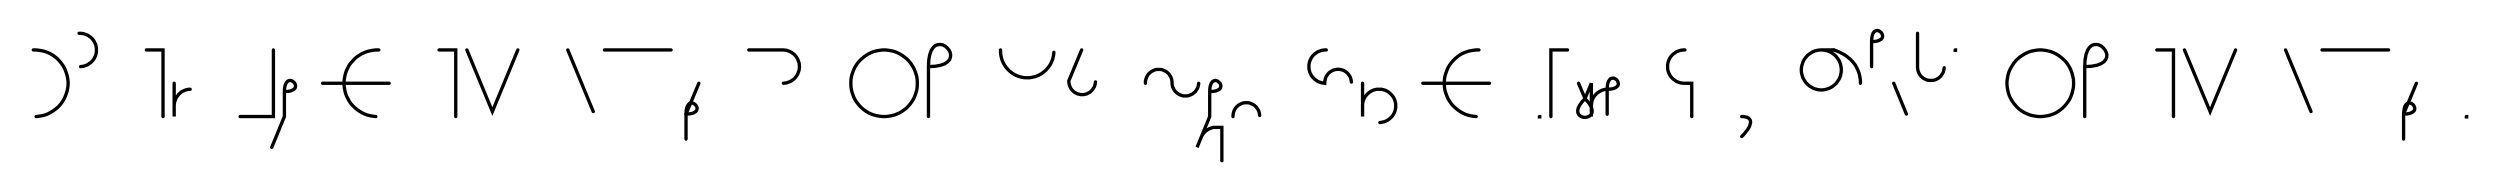
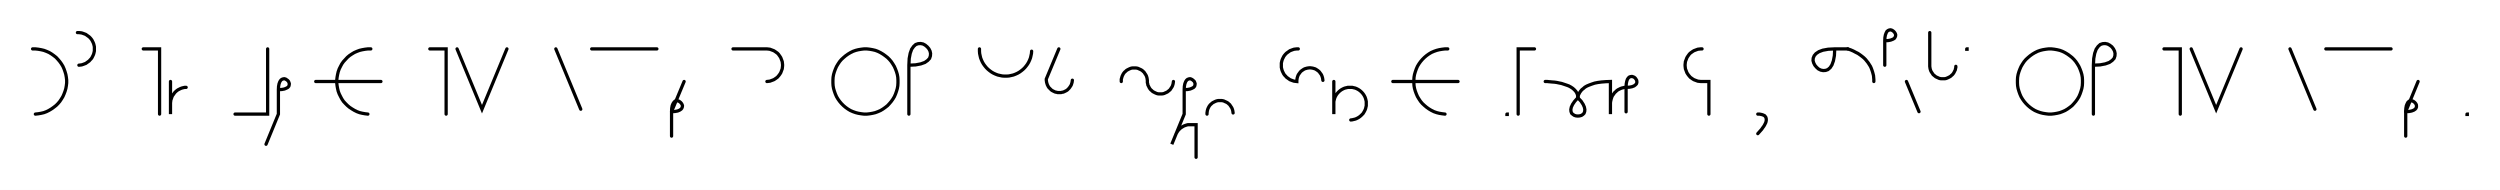
- <svg xmlns="http://www.w3.org/2000/svg" width="1501.4" height="116.506" style="fill:none; stroke-linecap:round;">
+ <svg xmlns="http://www.w3.org/2000/svg" width="1533.746" height="116.506" style="fill:none; stroke-linecap:round;">
  <rect width="100%" height="100%" fill="#FFFFFF" />
  <path stroke="#000000" stroke-width="2" d="M 550,75" />
  <path stroke="#000000" stroke-width="2" d="M 20,30 21.7,30 23.5,30.2 25.2,30.5 26.9,30.9 28.5,31.5 30.1,32.2 31.6,33.1 33,34.1 34.4,35.2 35.6,36.5 36.7,37.8 37.7,39.2 38.6,40.7 39.3,42.3 39.9,44 40.4,45.7 40.7,47.4 40.9,49.1 40.9,50.9 40.7,52.6 40.4,54.3 39.9,56 39.3,57.6 38.6,59.2 37.7,60.7 36.7,62.2 35.6,63.5 34.4,64.7 33,65.8 31.6,66.8 30.1,67.7 28.5,68.5 26.9,69.1 25.2,69.5 23.5,69.8 21.7,70" />
  <path stroke="#000000" stroke-width="2" d="M 47.5,70" />
  <path stroke="#000000" stroke-width="2" d="M 47.5,20 48.4,20 49.3,20.1 50.1,20.2 51,20.5 51.8,20.8 52.6,21.1 53.3,21.6 54,22.1 54.7,22.6 55.3,23.2 55.9,23.9 56.4,24.6 56.8,25.4 57.2,26.2 57.5,27 57.7,27.8 57.9,28.7 57.9,29.6 57.9,30.4 57.9,31.3 57.7,32.2 57.5,33 57.2,33.8 56.8,34.6 56.4,35.4 55.9,36.1 55.3,36.7 54.7,37.4 54,37.9 53.3,38.4 52.6,38.9 51.8,39.2 51,39.5 50.1,39.8 49.3,39.9 48.4,40" />
  <path stroke="#000000" stroke-width="2" d="M 87.9,70" />
  <path stroke="#000000" stroke-width="2" d="M 87.9,30 97.9,30 97.9,70" />
  <path stroke="#000000" stroke-width="2" d="M 104.6,70" />
  <path stroke="#000000" stroke-width="2" d="M 104.6,50 104.6,70 104.6,64 104.6,63.1 104.7,62.3 104.8,61.4 105.1,60.6 105.4,59.7 105.7,58.9 106.2,58.2 106.7,57.5 107.2,56.8 107.8,56.2 108.5,55.6 109.2,55.1 110,54.7 110.8,54.3 111.6,54 112.4,53.8 113.3,53.6 114.2,53.6" />
  <path stroke="#000000" stroke-width="2" d="M 144.2,70" />
  <path stroke="#000000" stroke-width="2" d="M 164.2,30 164.2,70 144.2,70" />
  <path stroke="#000000" stroke-width="2" d="M 170.8,70" />
  <path stroke="#000000" stroke-width="2" d="M 170.8,55" />
  <path stroke="#000000" stroke-width="2" d="M 170.8,55 172.9,54.9 174.5,54.6 175.7,54.1 176.6,53.6 177.2,52.9 177.4,52.2 177.5,51.4 177.3,50.7 177,50 176.5,49.4 175.8,48.9 175.2,48.5 174.4,48.3 173.7,48.4 172.9,48.7 172.3,49.2 171.7,50.1 171.2,51.4 170.9,53 170.8,55 170.8,70 163.2,88.5" />
  <path stroke="#000000" stroke-width="2" d="M 207.5,70" />
  <path stroke="#000000" stroke-width="2" d="M 227.5,30 225.7,30 224,30.2 222.3,30.5 220.6,30.9 219,31.5 217.4,32.2 215.9,33.1 214.4,34.1 213.1,35.2 211.9,36.5 210.7,37.8 209.7,39.2 208.9,40.7 208.1,42.3 207.5,44 207.1,45.7 206.8,47.4 206.6,49.1 206.6,50.9 206.8,52.6 207.1,54.3 207.5,56 208.1,57.6 208.9,59.2 209.7,60.7 210.7,62.2 211.9,63.5 213.1,64.7 214.4,65.8 215.9,66.8 217.4,67.7 219,68.5 220.6,69.1 222.3,69.5 224,69.8 225.7,70" />
  <path stroke="#000000" stroke-width="2" d="M 225.7,50" />
  <path stroke="#000000" stroke-width="2" d="M 193.7,50 233.7,50" />
  <path stroke="#000000" stroke-width="2" d="M 263.7,70" />
  <path stroke="#000000" stroke-width="2" d="M 263.7,30 273.7,30 273.7,70" />
  <path stroke="#000000" stroke-width="2" d="M 280.4,70" />
  <path stroke="#000000" stroke-width="2" d="M 280.4,30 295.7,67 311,30" />
  <path stroke="#000000" stroke-width="2" d="M 341,70" />
  <path stroke="#000000" stroke-width="2" d="M 341,30 356.3,67" />
  <path stroke="#000000" stroke-width="2" d="M 363,70" />
  <path stroke="#000000" stroke-width="2" d="M 363,30 403,30" />
  <path stroke="#000000" stroke-width="2" d="M 409.7,70" />
  <path stroke="#000000" stroke-width="2" d="M 419.7,50 412,68.5" />
  <path stroke="#000000" stroke-width="2" d="M 412,68.5 414,68.4 415.7,68.1 416.9,67.6 417.8,67 418.3,66.4 418.6,65.6 418.7,64.9 418.5,64.2 418.1,63.5 417.6,62.9 417,62.4 416.3,62 415.6,61.8 414.8,61.9 414.1,62.1 413.5,62.7 412.9,63.6 412.4,64.8 412.1,66.4 412,68.5 412,83.5" />
  <path stroke="#000000" stroke-width="2" d="M 449.7,70" />
  <path stroke="#000000" stroke-width="2" d="M 449.7,30 469.7,30 470.5,30 471.4,30.1 472.3,30.2 473.1,30.5 473.9,30.8 474.7,31.1 475.5,31.6 476.2,32.1 476.9,32.6 477.5,33.2 478,33.9 478.5,34.6 479,35.4 479.3,36.2 479.6,37 479.9,37.8 480,38.7 480.1,39.6 480.1,40.4 480,41.3 479.9,42.2 479.6,43 479.3,43.8 479,44.6 478.5,45.4 478,46.1 477.5,46.7 476.9,47.4 476.2,47.9 475.5,48.4 474.7,48.9 473.9,49.2 473.1,49.5 472.3,49.8 471.4,49.9 470.5,50" />
  <path stroke="#000000" stroke-width="2" d="M 510.1,70" />
  <path stroke="#000000" stroke-width="2" d="M 530.1,70 531.8,70 533.6,69.8 535.3,69.5 537,69.1 538.6,68.5 540.2,67.8 541.7,66.9 543.1,65.9 544.5,64.8 545.7,63.5 546.8,62.2 547.8,60.8 548.7,59.3 549.4,57.7 550,56 550.5,54.3 550.8,52.6 550.9,50.9 550.9,49.1 550.8,47.4 550.5,45.7 550,44 549.4,42.4 548.7,40.8 547.8,39.3 546.8,37.8 545.7,36.5 544.5,35.3 543.1,34.2 541.7,33.2 540.2,32.3 538.6,31.5 537,30.9 535.3,30.5 533.6,30.2 531.8,30 530.1,30 528.4,30.2 526.6,30.5 525,30.9 523.3,31.5 521.7,32.3 520.2,33.2 518.8,34.2 517.5,35.3 516.2,36.5 515.1,37.8 514.1,39.3 513.2,40.8 512.5,42.4 511.9,44 511.4,45.7 511.1,47.4 511,49.1 511,50.9 511.1,52.6 511.4,54.3 511.9,56 512.5,57.7 513.2,59.3 514.1,60.8 515.1,62.2 516.2,63.5 517.5,64.8 518.8,65.9 520.2,66.9 521.7,67.8 523.3,68.5 525,69.1 526.6,69.5 528.4,69.8 530.1,70" />
  <path stroke="#000000" stroke-width="2" d="M 557.6,70" />
  <path stroke="#000000" stroke-width="2" d="M 557.6,40" />
  <path stroke="#000000" stroke-width="2" d="M 557.6,40 561.7,39.8 564.9,39.2 567.4,38.3 569.1,37.1 570.3,35.8 570.8,34.3 570.9,32.8 570.6,31.4 569.9,30 568.9,28.8 567.6,27.7 566.3,27 564.8,26.7 563.3,26.8 561.8,27.3 560.5,28.5 559.3,30.2 558.4,32.7 557.8,35.9 557.6,40 557.6,70" />
  <path stroke="#000000" stroke-width="2" d="M 600.9,70" />
  <path stroke="#000000" stroke-width="2" d="M 600.9,30 600.9,31.4 601,32.8 601.3,34.2 601.6,35.5 602.1,36.8 602.7,38.1 603.4,39.3 604.2,40.4 605.1,41.5 606.1,42.5 607.2,43.4 608.3,44.2 609.5,44.9 610.8,45.5 612.1,46 613.4,46.3 614.8,46.6 616.2,46.7 617.6,46.7 619,46.6 620.4,46.3 621.7,46 623,45.5 624.3,44.9 625.5,44.2 626.6,43.4 627.7,42.5 628.7,41.5 629.6,40.4 630.4,39.3 631.1,38.1 631.7,36.8 632.2,35.5 632.5,34.2 632.8,32.8 632.9,31.4" />
  <path stroke="#000000" stroke-width="2" d="M 639.6,70" />
  <path stroke="#000000" stroke-width="2" d="M 649.6,30 641.9,48.5 641.9,49.2 642,49.9 642.1,50.6 642.3,51.2 642.5,51.9 642.8,52.5 643.1,53.1 643.5,53.7 644,54.2 644.5,54.7 645,55.2 645.6,55.6 646.2,55.9 646.8,56.2 647.5,56.5 648.2,56.6 648.9,56.8 649.5,56.8 650.2,56.8 650.9,56.8 651.6,56.6 652.3,56.5 653,56.2 653.6,55.9 654.2,55.6 654.8,55.2 655.3,54.7 655.8,54.2 656.2,53.7 656.6,53.1 657,52.5 657.3,51.9 657.5,51.2 657.7,50.6 657.8,49.9 657.9,49.2" />
  <path stroke="#000000" stroke-width="2" d="M 687.9,70" />
  <path stroke="#000000" stroke-width="2" d="M 687.9,50 687.9,49.3 687.9,48.6 688.1,47.9 688.3,47.2 688.5,46.6 688.8,46 689.1,45.4 689.5,44.8 690,44.2 690.5,43.8 691,43.3 691.6,42.9 692.2,42.6 692.8,42.3 693.5,42 694.1,41.8 694.8,41.7 695.5,41.7 696.2,41.7 696.9,41.7 697.6,41.8 698.3,42 698.9,42.3 699.6,42.6 700.2,42.9 700.8,43.3 701.3,43.8 701.8,44.2 702.2,44.8 702.6,45.4 703,46 703.3,46.6 703.5,47.2 703.7,47.9 703.8,48.6 703.9,49.3 703.9,50 703.9,50.7 704.1,51.4 704.2,52.1 704.5,52.7 704.8,53.3 705.1,53.9 705.5,54.5 706,55.1 706.5,55.5 707,56 707.6,56.4 708.2,56.7 708.8,57 709.5,57.3 710.1,57.5 710.8,57.6 711.5,57.6 712.2,57.6 712.9,57.6 713.6,57.5 714.3,57.3 714.9,57 715.6,56.7 716.2,56.4 716.7,56 717.3,55.5 717.8,55.1 718.2,54.5 718.6,53.9 719,53.3 719.3,52.7 719.5,52.1 719.7,51.4 719.8,50.7 719.9,50" />
  <path stroke="#000000" stroke-width="2" d="M 726.5,70" />
  <path stroke="#000000" stroke-width="2" d="M 726.5,55" />
  <path stroke="#000000" stroke-width="2" d="M 726.5,55 728.6,54.9 730.2,54.6 731.4,54.1 732.3,53.6 732.9,52.9 733.1,52.2 733.2,51.4 733,50.7 732.7,50 732.1,49.4 731.5,48.9 730.8,48.5 730.1,48.3 729.4,48.4 728.6,48.7 728,49.2 727.4,50.1 726.9,51.4 726.6,53 726.5,55 726.5,70 718.9,88.5 721.2,82.9 721.5,82.1 721.9,81.4 722.4,80.6 722.9,79.9 723.5,79.3 724.1,78.7 724.8,78.2 725.6,77.7 726.3,77.3 727.1,77 728,76.7 728.8,76.5 733.8,76.5 733.8,96.5" />
  <path stroke="#000000" stroke-width="2" d="M 740.5,70" />
  <path stroke="#000000" stroke-width="2" d="M 740.5,70 740.5,69.3 740.6,68.6 740.7,67.9 740.9,67.2 741.1,66.6 741.4,66 741.7,65.4 742.1,64.8 742.6,64.2 743.1,63.8 743.6,63.3 744.2,62.9 744.8,62.6 745.4,62.3 746.1,62 746.8,61.8 747.4,61.7 748.1,61.7 748.8,61.7 749.5,61.7 750.2,61.8 750.9,62 751.5,62.3 752.2,62.6 752.8,62.9 753.4,63.3 753.9,63.8 754.4,64.2 754.8,64.8 755.2,65.4 755.6,66 755.9,66.6 756.1,67.2 756.3,67.9 756.4,68.6 756.5,69.3" />
  <path stroke="#000000" stroke-width="2" d="M 786.5,70" />
  <path stroke="#000000" stroke-width="2" d="M 796.5,30 795.6,30 794.7,30.1 793.9,30.2 793,30.5 792.2,30.8 791.4,31.1 790.7,31.6 790,32.1 789.3,32.6 788.7,33.2 788.1,33.9 787.6,34.6 787.2,35.4 786.8,36.2 786.5,37 786.3,37.8 786.1,38.7 786.1,39.6 786.1,40.4 786.1,41.3 786.3,42.2 786.5,43 786.8,43.8 787.2,44.6 787.6,45.4 788.1,46.1 788.7,46.7 789.3,47.4 790,47.9 790.7,48.4 791.4,48.9 792.2,49.2 793,49.5 793.9,49.8 794.7,49.9 795.6,50 795.6,49.3 795.7,48.6 795.8,47.9 796,47.2 796.2,46.6 796.5,45.9 796.9,45.3 797.3,44.8 797.7,44.2 798.2,43.7 798.7,43.3 799.3,42.9 799.9,42.5 800.5,42.2 801.2,42 801.9,41.8 802.6,41.7 803.3,41.6 803.9,41.6 804.6,41.7 805.3,41.8 806,42 806.7,42.2 807.3,42.5 807.9,42.9 808.5,43.3 809,43.7 809.5,44.2 809.9,44.8 810.3,45.3 810.7,45.9 811,46.6 811.2,47.2 811.4,47.9 811.5,48.6 811.6,49.3" />
  <path stroke="#000000" stroke-width="2" d="M 818.3,70" />
  <path stroke="#000000" stroke-width="2" d="M 818.3,50 818.3,70 818.3,64 818.3,63.1 818.3,62.3 818.5,61.4 818.7,60.6 819,59.7 819.4,58.9 819.8,58.2 820.3,57.5 820.9,56.8 821.5,56.2 822.2,55.6 822.9,55.1 823.6,54.7 824.4,54.3 825.2,54 826.1,53.8 826.9,53.6 827.8,53.6 828.7,53.6 829.6,53.6 830.4,53.8 831.3,54 832.1,54.3 832.9,54.7 833.6,55.1 834.3,55.6 835,56.2 835.6,56.8 836.2,57.5 836.7,58.2 837.1,58.9 837.5,59.7 837.8,60.6 838,61.4 838.2,62.3 838.2,63.1 838.2,64 838.2,64.9 838,65.7 837.8,66.6 837.5,67.4 837.1,68.2 836.7,68.9 836.2,69.7 835.6,70.3 835,70.9 834.3,71.5 833.6,72 832.9,72.4 832.1,72.8 831.3,73.1 830.4,73.3 829.6,73.5 828.7,73.6" />
  <path stroke="#000000" stroke-width="2" d="M 868.2,70" />
  <path stroke="#000000" stroke-width="2" d="M 888.2,30 886.5,30 884.8,30.2 883,30.5 881.4,30.9 879.7,31.5 878.1,32.2 876.6,33.1 875.2,34.1 873.9,35.2 872.6,36.5 871.5,37.8 870.5,39.2 869.6,40.7 868.9,42.3 868.3,44 867.8,45.7 867.5,47.4 867.4,49.1 867.4,50.9 867.5,52.6 867.8,54.3 868.3,56 868.9,57.6 869.6,59.2 870.5,60.7 871.5,62.2 872.6,63.5 873.9,64.7 875.2,65.8 876.6,66.8 878.1,67.7 879.7,68.5 881.4,69.1 883,69.5 884.8,69.8 886.5,70" />
  <path stroke="#000000" stroke-width="2" d="M 886.5,50" />
  <path stroke="#000000" stroke-width="2" d="M 854.5,50 894.5,50" />
  <path stroke="#000000" stroke-width="2" d="M 924.5,70" />
  <path stroke="#000000" stroke-width="2" d="M 924.5,70 924.7,70 924.7,70.2 924.5,70.2 924.5,70" />
  <path stroke="#000000" stroke-width="2" d="M 931.4,70" />
  <path stroke="#000000" stroke-width="2" d="M 941.4,30 931.4,30 931.4,70" />
  <path stroke="#000000" stroke-width="2" d="M 948,70" />
-   <path stroke="#000000" stroke-width="2" d="M 948,50 951.9,59.2" />
-   <path stroke="#000000" stroke-width="2" d="M 951.9,59.2 953.8,61.4 955.1,63.3 955.9,65 956.2,66.4 956.1,67.7 955.6,68.7 954.9,69.5 954,70 953,70.4 951.9,70.5 950.7,70.4 949.7,70 948.8,69.5 948.1,68.7 947.6,67.7 947.5,66.4 947.8,65 948.6,63.3 949.9,61.4 951.9,59.2 955.7,50 955.7,70 955.7,64 955.7,63.1 955.8,62.3 955.9,61.4 956.1,60.6 956.4,59.7 956.8,58.9 957.2,58.2 957.7,57.5 958.3,56.8 958.9,56.2 959.6,55.6 960.3,55.1 961.1,54.7 961.8,54.3 962.7,54 963.5,53.8 964.4,53.6 965.2,53.6" />
-   <path stroke="#000000" stroke-width="2" d="M 965.2,53.6 967.3,53.5 968.9,53.2 970.1,52.7 971,52.1 971.6,51.5 971.9,50.7 971.9,50 971.7,49.3 971.4,48.6 970.9,47.9 970.2,47.4 969.6,47.1 968.8,46.9 968.1,47 967.3,47.2 966.7,47.8 966.1,48.7 965.6,49.9 965.3,51.5 965.2,53.6 965.2,68.6" />
-   <path stroke="#000000" stroke-width="2" d="M 1001.9,70" />
-   <path stroke="#000000" stroke-width="2" d="M 1011.9,30 1011,30 1010.1,30.1 1009.3,30.2 1008.4,30.5 1007.6,30.8 1006.8,31.1 1006.1,31.6 1005.4,32.1 1004.7,32.6 1004.1,33.2 1003.5,33.9 1003,34.6 1002.6,35.4 1002.2,36.2 1001.9,37 1001.7,37.8 1001.5,38.7 1001.5,39.6 1001.5,40.4 1001.5,41.3 1001.7,42.2 1001.9,43 1002.2,43.8 1002.6,44.6 1003,45.4 1003.5,46.1 1004.1,46.7 1004.7,47.4 1005.4,47.9 1006.1,48.4 1006.8,48.9 1007.6,49.2 1008.4,49.5 1009.3,49.8 1010.1,49.9 1011,50 1016,50 1016,70" />
-   <path stroke="#000000" stroke-width="2" d="M 1046,70" />
-   <path stroke="#000000" stroke-width="2" d="M 1046,70" />
-   <path stroke="#000000" stroke-width="2" d="M 1046,70 1047.1,70 1048.1,70.2 1049,70.4 1049.7,70.7 1050.2,71 1050.7,71.5 1051,71.9 1051.2,72.5 1051.3,73.1 1051.3,73.8 1051.1,74.4 1050.9,75.2 1050.6,76 1050.2,76.8 1049.7,77.6 1049.1,78.4 1048.4,79.3 1047.7,80.2 1046.9,81.1 1046,82" />
-   <path stroke="#000000" stroke-width="2" d="M 1081.3,70" />
-   <path stroke="#000000" stroke-width="2" d="M 1093.3,30 1094.3,30 1095.4,30.1 1096.4,30.3 1097.4,30.5 1098.4,30.9 1099.4,31.3 1100.3,31.9 1101.1,32.5 1101.9,33.1 1102.7,33.9 1103.3,34.7 1103.9,35.5 1104.5,36.4 1104.9,37.4 1105.3,38.4 1105.5,39.4 1105.7,40.4 1105.8,41.5 1105.8,42.5 1105.7,43.6 1105.5,44.6 1105.3,45.6 1104.9,46.6 1104.5,47.5 1103.9,48.4 1103.3,49.3 1102.7,50.1 1101.9,50.8 1101.1,51.5 1100.3,52.1 1099.4,52.6 1098.4,53.1 1097.4,53.4 1096.4,53.7 1095.4,53.9 1094.3,54 1093.3,54 1092.2,53.9 1091.2,53.7 1090.2,53.4 1089.2,53.1 1088.3,52.6 1087.4,52.1 1086.5,51.5 1085.7,50.8 1085,50.1 1084.3,49.3 1083.7,48.4 1083.2,47.5 1082.7,46.6 1082.4,45.6 1082.1,44.6 1081.9,43.6 1081.8,42.5 1081.8,41.5 1081.9,40.4 1082.1,39.4 1082.4,38.4 1082.7,37.4 1083.2,36.4 1083.7,35.5 1084.3,34.7 1085,33.9 1085.7,33.1 1086.5,32.5 1087.4,31.9 1088.3,31.3 1089.2,30.9 1090.2,30.5 1091.2,30.3 1092.2,30.1 1093.3,30 1101.3,30" />
-   <path stroke="#000000" stroke-width="2" d="M 1101.3,30 1103,30.6 1104.7,31.3 1106.2,32.1 1107.6,32.8 1108.9,33.7 1110,34.6 1111.1,35.5 1112.1,36.5 1113,37.5 1113.8,38.5 1114.5,39.6 1115.1,40.7 1115.6,41.8 1116.1,42.9 1116.5,44.1 1116.8,45.2 1117,46.4 1117.2,47.6 1117.3,48.8 1117.3,50" />
-   <path stroke="#000000" stroke-width="2" d="M 1124,70" />
-   <path stroke="#000000" stroke-width="2" d="M 1124,25" />
-   <path stroke="#000000" stroke-width="2" d="M 1124,25 1126,24.9 1127.6,24.6 1128.8,24.1 1129.7,23.6 1130.3,22.9 1130.6,22.2 1130.6,21.4 1130.4,20.7 1130.1,20 1129.6,19.4 1129,18.9 1128.3,18.5 1127.5,18.3 1126.8,18.4 1126.1,18.7 1125.4,19.2 1124.8,20.1 1124.4,21.4 1124.1,23 1124,25 1124,40" />
-   <path stroke="#000000" stroke-width="2" d="M 1137.3,70" />
-   <path stroke="#000000" stroke-width="2" d="M 1137.3,50 1144.9,68.5" />
-   <path stroke="#000000" stroke-width="2" d="M 1151.6,70" />
-   <path stroke="#000000" stroke-width="2" d="M 1151.6,20 1151.6,40 1151.6,40.7 1151.7,41.4 1151.8,42.1 1152,42.8 1152.2,43.4 1152.5,44 1152.8,44.6 1153.2,45.2 1153.7,45.8 1154.2,46.2 1154.7,46.7 1155.3,47.1 1155.9,47.4 1156.5,47.7 1157.2,48 1157.9,48.2 1158.5,48.3 1159.2,48.3 1159.9,48.3 1160.6,48.3 1161.3,48.2 1162,48 1162.7,47.7 1163.3,47.4 1163.9,47.1 1164.5,46.7 1165,46.2 1165.5,45.8 1165.9,45.2 1166.3,44.6 1166.7,44 1167,43.4 1167.2,42.8 1167.4,42.1 1167.5,41.4 1167.6,40.7" />
-   <path stroke="#000000" stroke-width="2" d="M 1174.2,70" />
-   <path stroke="#000000" stroke-width="2" d="M 1174.2,30 1174.4,30 1174.4,30.2 1174.2,30.2 1174.2,30" />
-   <path stroke="#000000" stroke-width="2" d="M 1204.4,70" />
-   <path stroke="#000000" stroke-width="2" d="M 1224.4,70 1226.2,70 1227.9,69.8 1229.7,69.5 1231.3,69.1 1233,68.5 1234.6,67.8 1236.1,66.9 1237.5,65.9 1238.8,64.8 1240.1,63.5 1241.2,62.2 1242.2,60.8 1243.1,59.3 1243.8,57.7 1244.4,56 1244.8,54.3 1245.2,52.6 1245.3,50.9 1245.3,49.1 1245.2,47.4 1244.8,45.7 1244.4,44 1243.8,42.4 1243.1,40.8 1242.2,39.3 1241.2,37.8 1240.1,36.5 1238.8,35.3 1237.5,34.2 1236.1,33.2 1234.6,32.3 1233,31.5 1231.3,30.9 1229.7,30.5 1227.9,30.2 1226.2,30 1224.4,30 1222.7,30.2 1221,30.5 1219.3,30.9 1217.7,31.5 1216.1,32.3 1214.6,33.2 1213.1,34.2 1211.8,35.3 1210.6,36.5 1209.5,37.8 1208.5,39.3 1207.6,40.8 1206.8,42.4 1206.2,44 1205.8,45.7 1205.5,47.4 1205.3,49.1 1205.3,50.9 1205.5,52.6 1205.8,54.3 1206.2,56 1206.8,57.7 1207.6,59.3 1208.5,60.8 1209.5,62.2 1210.6,63.5 1211.8,64.8 1213.1,65.9 1214.6,66.9 1216.1,67.8 1217.7,68.5 1219.3,69.1 1221,69.5 1222.7,69.8 1224.4,70" />
-   <path stroke="#000000" stroke-width="2" d="M 1252,70" />
-   <path stroke="#000000" stroke-width="2" d="M 1252,40" />
-   <path stroke="#000000" stroke-width="2" d="M 1252,40 1256,39.8 1259.3,39.2 1261.7,38.3 1263.5,37.1 1264.6,35.8 1265.2,34.3 1265.3,32.8 1264.9,31.4 1264.2,30 1263.2,28.8 1262,27.7 1260.6,27 1259.1,26.7 1257.6,26.8 1256.2,27.3 1254.8,28.5 1253.7,30.2 1252.8,32.7 1252.2,35.9 1252,40 1252,70" />
-   <path stroke="#000000" stroke-width="2" d="M 1295.3,70" />
-   <path stroke="#000000" stroke-width="2" d="M 1295.3,30 1305.3,30 1305.3,70" />
-   <path stroke="#000000" stroke-width="2" d="M 1311.9,70" />
-   <path stroke="#000000" stroke-width="2" d="M 1311.9,30 1327.3,67 1342.6,30" />
-   <path stroke="#000000" stroke-width="2" d="M 1372.6,70" />
-   <path stroke="#000000" stroke-width="2" d="M 1372.6,30 1387.9,67" />
-   <path stroke="#000000" stroke-width="2" d="M 1394.5,70" />
-   <path stroke="#000000" stroke-width="2" d="M 1394.5,30 1434.5,30" />
-   <path stroke="#000000" stroke-width="2" d="M 1441.2,70" />
-   <path stroke="#000000" stroke-width="2" d="M 1451.2,50 1443.5,68.5" />
-   <path stroke="#000000" stroke-width="2" d="M 1443.5,68.5 1445.6,68.4 1447.2,68.1 1448.4,67.6 1449.3,67 1449.9,66.4 1450.2,65.6 1450.2,64.9 1450,64.2 1449.7,63.5 1449.2,62.9 1448.6,62.4 1447.9,62 1447.1,61.8 1446.4,61.9 1445.7,62.1 1445,62.7 1444.4,63.6 1444,64.8 1443.7,66.4 1443.5,68.5 1443.5,83.5" />
-   <path stroke="#000000" stroke-width="2" d="M 1481.2,70" />
-   <path stroke="#000000" stroke-width="2" d="M 1481.2,70 1481.4,70 1481.4,70.2 1481.2,70.2 1481.2,70" />
-   <path stroke="#000000" stroke-width="2" d="M 1511.4,70" />
+   <path stroke="#000000" stroke-width="2" d="M 948,50" />
+   <path stroke="#000000" stroke-width="2" d="M 948,50 948.2,50 948.6,50 949.2,50 950.1,50.1 951.2,50.2 952.3,50.3 953.7,50.4 955.1,50.6 956.5,50.9 958,51.2 959.5,51.7 961,52.2 962.4,52.7 963.7,53.4 964.9,54.2 965.9,55.1 966.8,56.1 967.5,57.3 967.9,58.6 968,60" />
+   <path stroke="#000000" stroke-width="2" d="M 968,60 970,62.1 971.3,64.1 972,65.7 972.3,67.2 972.2,68.4 971.8,69.5 971.1,70.2 970.2,70.8 969.1,71.1 968,71.2 966.9,71.1 965.9,70.8 965,70.2 964.2,69.5 963.8,68.4 963.7,67.2 964,65.7 964.8,64 966.1,62.1 968,60" />
+   <path stroke="#000000" stroke-width="2" d="M 968,60 968,59.9 968,59.7 968.1,59.4 968.2,59 968.3,58.4 968.6,57.8 968.9,57.2 969.3,56.5 969.9,55.7 970.5,55 971.4,54.3 972.3,53.5 973.5,52.8 974.9,52.2 976.5,51.6 978.3,51 980.3,50.6 982.6,50.3 985.2,50.1 988,50 988,70 988,64 988,63.1 988.1,62.3 988.3,61.4 988.5,60.6 988.8,59.7 989.1,58.9 989.6,58.2 990.1,57.5 990.6,56.8 991.3,56.2 991.9,55.6 992.6,55.1 993.4,54.7 994.2,54.3 995,54 995.9,53.8 996.7,53.6 997.6,53.6" />
+   <path stroke="#000000" stroke-width="2" d="M 997.6,53.6 999.6,53.5 1001.2,53.2 1002.5,52.7 1003.3,52.1 1003.9,51.5 1004.2,50.7 1004.2,50 1004.1,49.3 1003.7,48.6 1003.2,47.9 1002.6,47.4 1001.9,47.1 1001.2,46.9 1000.4,47 999.7,47.2 999,47.8 998.4,48.7 998,49.9 997.7,51.5 997.6,53.6 997.6,68.6" />
+   <path stroke="#000000" stroke-width="2" d="M 1034.2,70" />
+   <path stroke="#000000" stroke-width="2" d="M 1044.2,30 1043.4,30 1042.5,30.1 1041.6,30.2 1040.8,30.5 1040,30.8 1039.2,31.1 1038.4,31.6 1037.7,32.1 1037,32.6 1036.4,33.2 1035.9,33.9 1035.4,34.6 1034.9,35.4 1034.6,36.2 1034.3,37 1034,37.8 1033.9,38.7 1033.8,39.6 1033.8,40.4 1033.9,41.3 1034,42.2 1034.3,43 1034.6,43.8 1034.9,44.6 1035.4,45.4 1035.9,46.1 1036.4,46.7 1037,47.4 1037.7,47.9 1038.4,48.4 1039.2,48.9 1040,49.2 1040.8,49.5 1041.6,49.8 1042.5,49.9 1043.4,50 1048.4,50 1048.4,70" />
+   <path stroke="#000000" stroke-width="2" d="M 1078.4,70" />
+   <path stroke="#000000" stroke-width="2" d="M 1078.4,70" />
+   <path stroke="#000000" stroke-width="2" d="M 1078.4,70 1079.5,70 1080.5,70.2 1081.3,70.4 1082,70.7 1082.6,71 1083,71.5 1083.3,71.9 1083.5,72.5 1083.6,73.1 1083.6,73.8 1083.5,74.4 1083.3,75.2 1082.9,76 1082.5,76.8 1082,77.6 1081.4,78.4 1080.8,79.3 1080,80.2 1079.2,81.1 1078.4,82" />
+   <path stroke="#000000" stroke-width="2" d="M 1113.6,70" />
+   <path stroke="#000000" stroke-width="2" d="M 1125.6,30" />
+   <path stroke="#000000" stroke-width="2" d="M 1125.6,30 1125.4,34.1 1124.8,37.3 1123.9,39.8 1122.8,41.5 1121.4,42.7 1120,43.2 1118.5,43.3 1117,43 1115.6,42.3 1114.4,41.2 1113.4,40 1112.7,38.6 1112.3,37.2 1112.4,35.7 1113,34.2 1114.1,32.9 1115.9,31.7 1118.3,30.8 1121.6,30.2 1125.6,30 1133.6,30" />
+   <path stroke="#000000" stroke-width="2" d="M 1133.6,30 1135.4,30.6 1137,31.3 1138.5,32.1 1139.9,32.8 1141.2,33.7 1142.4,34.6 1143.5,35.5 1144.5,36.5 1145.3,37.5 1146.1,38.5 1146.8,39.6 1147.5,40.7 1148,41.8 1148.4,42.9 1148.8,44.1 1149.1,45.2 1149.4,46.4 1149.5,47.6 1149.6,48.8 1149.6,50" />
+   <path stroke="#000000" stroke-width="2" d="M 1156.3,70" />
+   <path stroke="#000000" stroke-width="2" d="M 1156.3,25" />
+   <path stroke="#000000" stroke-width="2" d="M 1156.3,25 1158.3,24.9 1159.9,24.6 1161.2,24.1 1162.1,23.6 1162.6,22.9 1162.9,22.2 1163,21.4 1162.8,20.7 1162.4,20 1161.9,19.4 1161.3,18.9 1160.6,18.5 1159.9,18.3 1159.1,18.4 1158.4,18.7 1157.7,19.2 1157.2,20.1 1156.7,21.4 1156.4,23 1156.3,25 1156.3,40" />
+   <path stroke="#000000" stroke-width="2" d="M 1169.6,70" />
+   <path stroke="#000000" stroke-width="2" d="M 1169.6,50 1177.3,68.5" />
+   <path stroke="#000000" stroke-width="2" d="M 1183.9,70" />
+   <path stroke="#000000" stroke-width="2" d="M 1183.9,20 1183.9,40 1183.9,40.7 1184,41.4 1184.1,42.1 1184.3,42.8 1184.5,43.4 1184.8,44 1185.2,44.6 1185.6,45.2 1186,45.8 1186.5,46.2 1187.1,46.7 1187.6,47.1 1188.2,47.4 1188.9,47.7 1189.5,48 1190.2,48.2 1190.9,48.3 1191.6,48.3 1192.3,48.3 1193,48.3 1193.7,48.2 1194.3,48 1195,47.7 1195.6,47.4 1196.2,47.1 1196.8,46.7 1197.3,46.2 1197.8,45.8 1198.3,45.2 1198.7,44.6 1199,44 1199.3,43.4 1199.6,42.8 1199.7,42.1 1199.9,41.4 1199.9,40.7" />
+   <path stroke="#000000" stroke-width="2" d="M 1206.6,70" />
+   <path stroke="#000000" stroke-width="2" d="M 1206.6,30 1206.8,30 1206.8,30.2 1206.6,30.2 1206.6,30" />
+   <path stroke="#000000" stroke-width="2" d="M 1236.8,70" />
+   <path stroke="#000000" stroke-width="2" d="M 1256.8,70 1258.5,70 1260.3,69.8 1262,69.5 1263.7,69.1 1265.3,68.5 1266.9,67.8 1268.4,66.9 1269.8,65.9 1271.2,64.8 1272.4,63.5 1273.5,62.2 1274.5,60.8 1275.4,59.3 1276.1,57.7 1276.7,56 1277.2,54.3 1277.5,52.6 1277.6,50.9 1277.6,49.1 1277.5,47.4 1277.2,45.7 1276.7,44 1276.1,42.4 1275.4,40.8 1274.5,39.3 1273.5,37.8 1272.4,36.5 1271.2,35.3 1269.8,34.2 1268.4,33.2 1266.9,32.3 1265.3,31.5 1263.7,30.9 1262,30.5 1260.3,30.2 1258.5,30 1256.8,30 1255.1,30.2 1253.3,30.5 1251.7,30.9 1250,31.5 1248.4,32.3 1246.9,33.2 1245.5,34.2 1244.2,35.3 1242.9,36.5 1241.8,37.8 1240.8,39.3 1239.9,40.8 1239.2,42.4 1238.6,44 1238.1,45.7 1237.8,47.4 1237.7,49.1 1237.7,50.9 1237.8,52.6 1238.1,54.3 1238.6,56 1239.2,57.7 1239.9,59.3 1240.8,60.8 1241.8,62.2 1242.9,63.5 1244.2,64.8 1245.5,65.9 1246.9,66.9 1248.4,67.8 1250,68.5 1251.7,69.1 1253.3,69.5 1255.1,69.8 1256.8,70" />
+   <path stroke="#000000" stroke-width="2" d="M 1284.3,70" />
+   <path stroke="#000000" stroke-width="2" d="M 1284.3,40" />
+   <path stroke="#000000" stroke-width="2" d="M 1284.3,40 1288.4,39.8 1291.6,39.2 1294.1,38.3 1295.8,37.1 1297,35.8 1297.5,34.3 1297.6,32.8 1297.3,31.4 1296.6,30 1295.6,28.7 1294.3,27.7 1293,27 1291.5,26.7 1290,26.8 1288.5,27.3 1287.2,28.5 1286,30.2 1285.1,32.7 1284.5,35.9 1284.3,40 1284.3,70" />
+   <path stroke="#000000" stroke-width="2" d="M 1327.6,70" />
+   <path stroke="#000000" stroke-width="2" d="M 1327.6,30 1337.6,30 1337.6,70" />
+   <path stroke="#000000" stroke-width="2" d="M 1344.3,70" />
+   <path stroke="#000000" stroke-width="2" d="M 1344.3,30 1359.6,67 1374.9,30" />
+   <path stroke="#000000" stroke-width="2" d="M 1404.9,70" />
+   <path stroke="#000000" stroke-width="2" d="M 1404.9,30 1420.2,67" />
+   <path stroke="#000000" stroke-width="2" d="M 1426.9,70" />
+   <path stroke="#000000" stroke-width="2" d="M 1426.9,30 1466.9,30" />
+   <path stroke="#000000" stroke-width="2" d="M 1473.5,70" />
+   <path stroke="#000000" stroke-width="2" d="M 1483.5,50 1475.9,68.5" />
+   <path stroke="#000000" stroke-width="2" d="M 1475.9,68.5 1477.9,68.4 1479.5,68.1 1480.8,67.6 1481.7,67 1482.2,66.4 1482.5,65.6 1482.5,64.9 1482.4,64.2 1482,63.5 1481.5,62.9 1480.9,62.4 1480.2,62 1479.5,61.8 1478.7,61.9 1478,62.1 1477.3,62.7 1476.8,63.6 1476.3,64.8 1476,66.4 1475.9,68.5 1475.9,83.5" />
+   <path stroke="#000000" stroke-width="2" d="M 1513.5,70" />
+   <path stroke="#000000" stroke-width="2" d="M 1513.5,70 1513.7,70 1513.7,70.2 1513.5,70.2 1513.5,70" />
+   <path stroke="#000000" stroke-width="2" d="M 1543.7,70" />
</svg>
